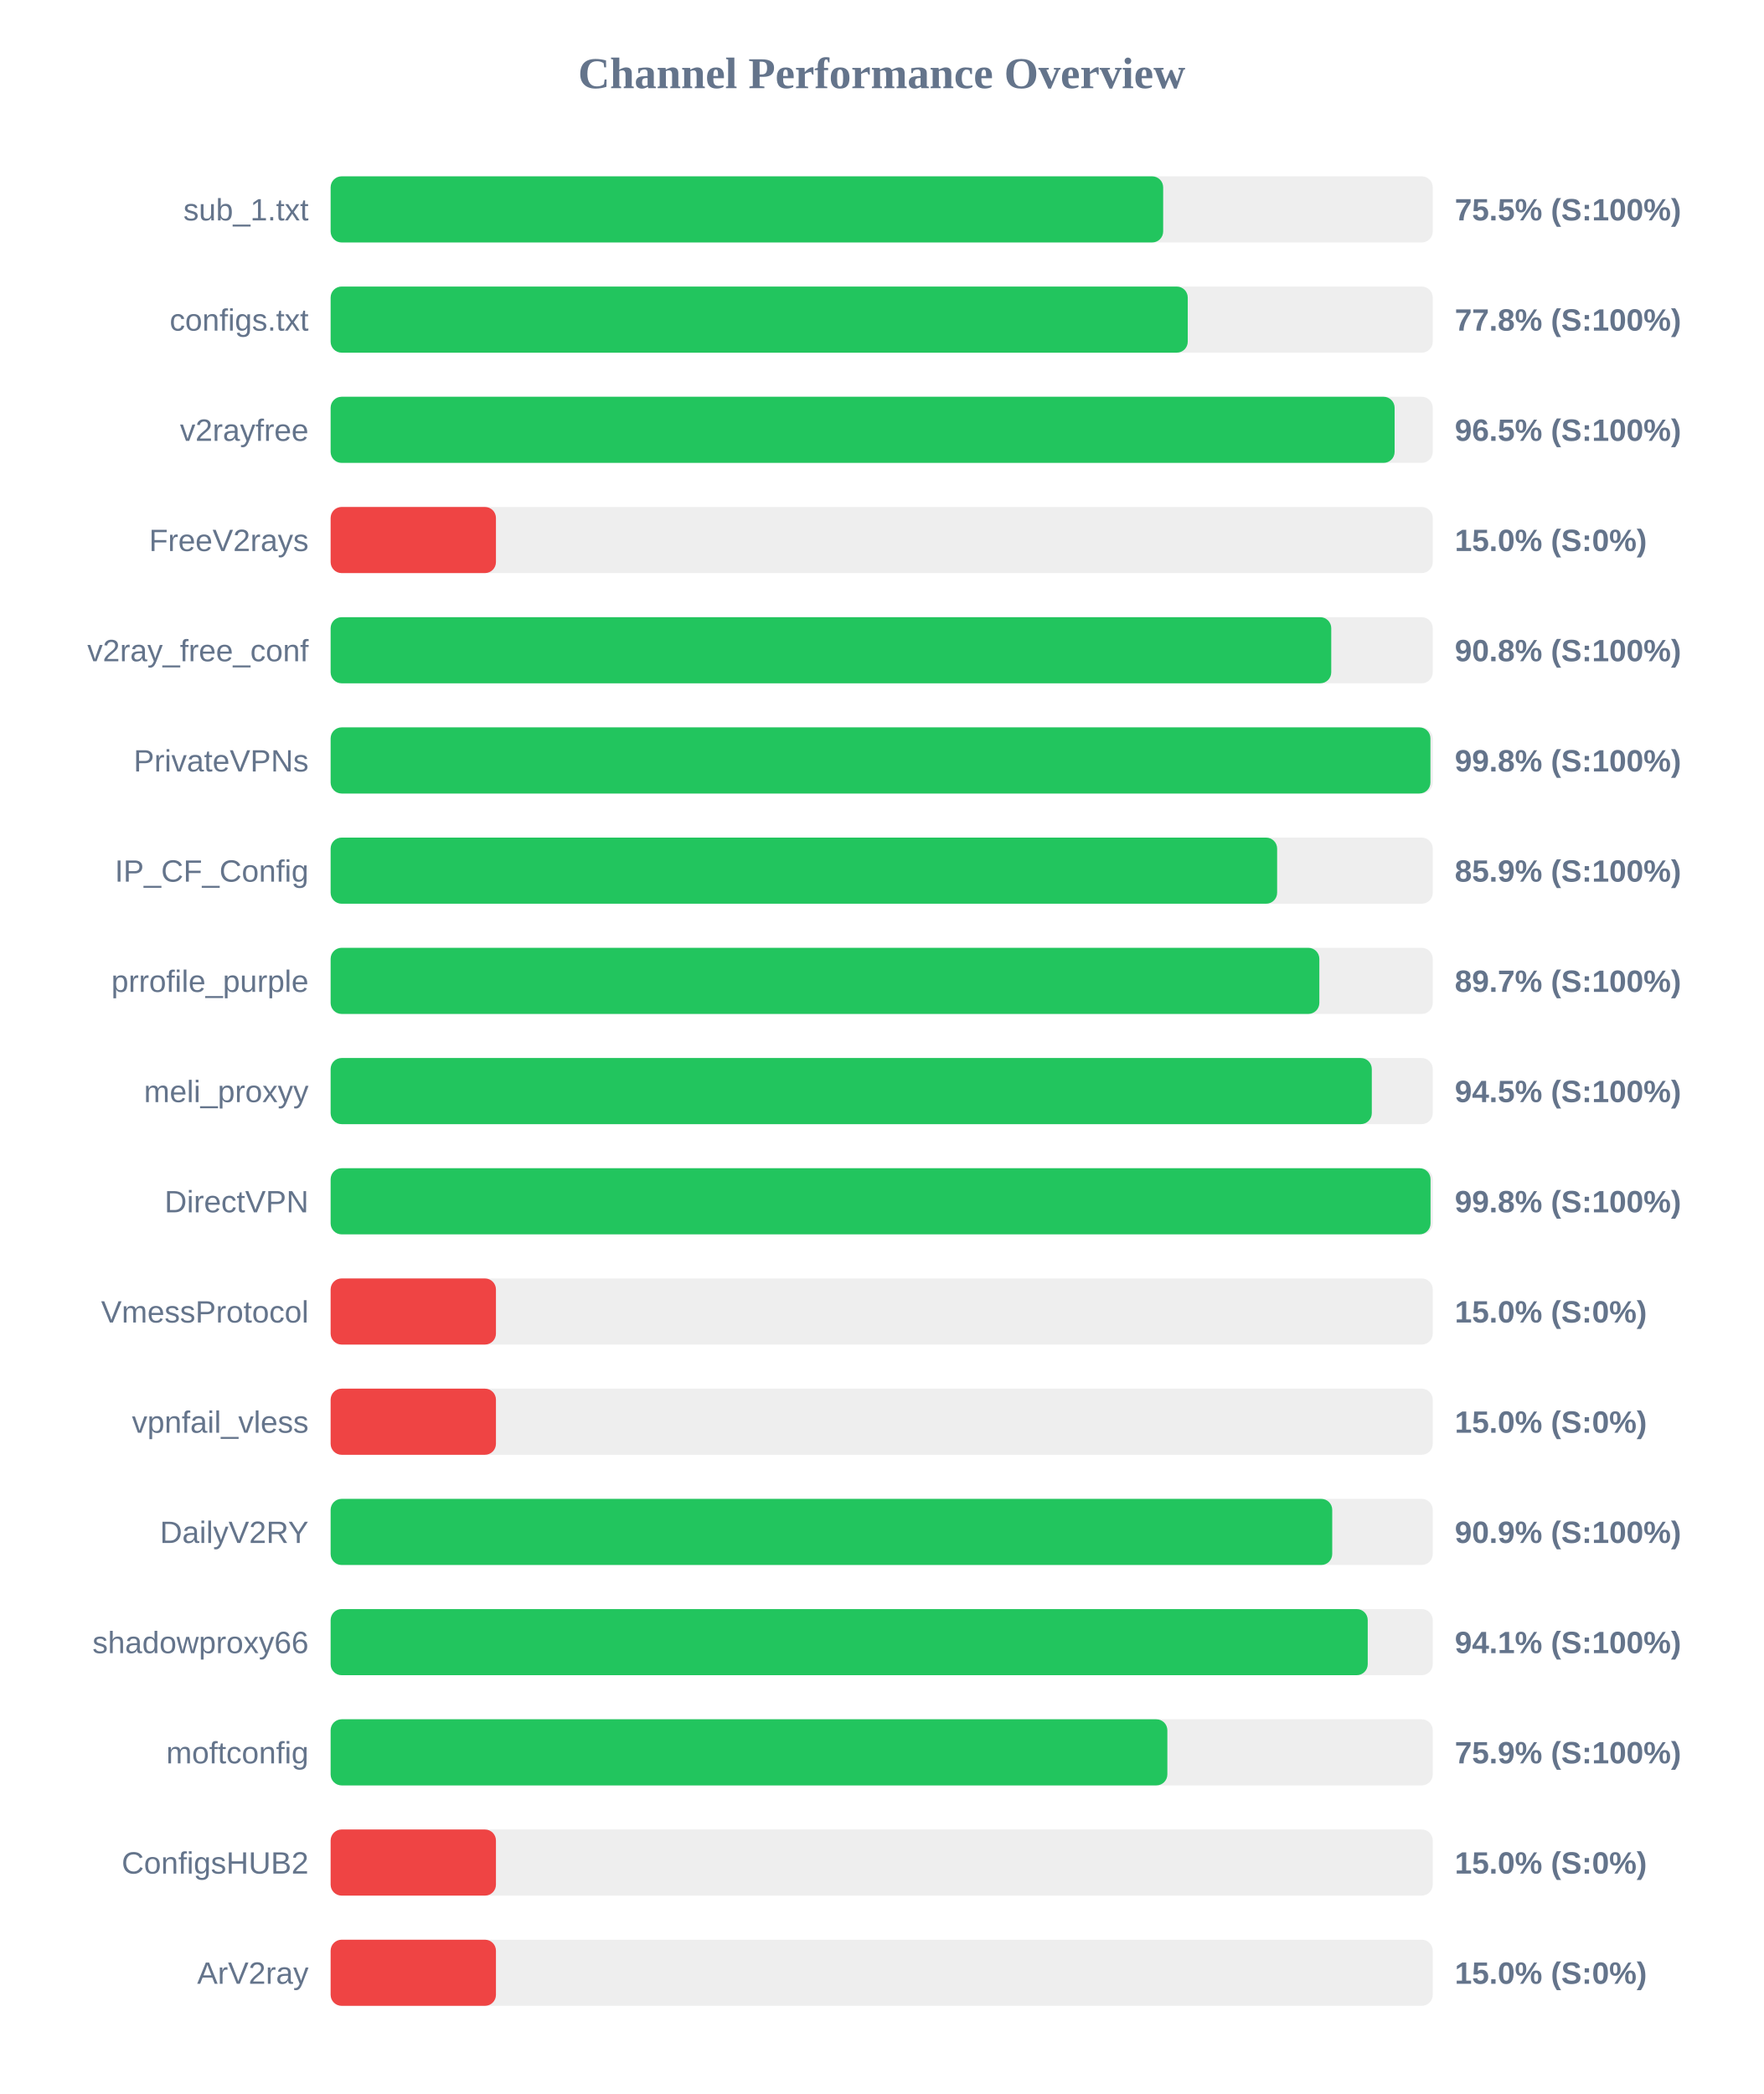
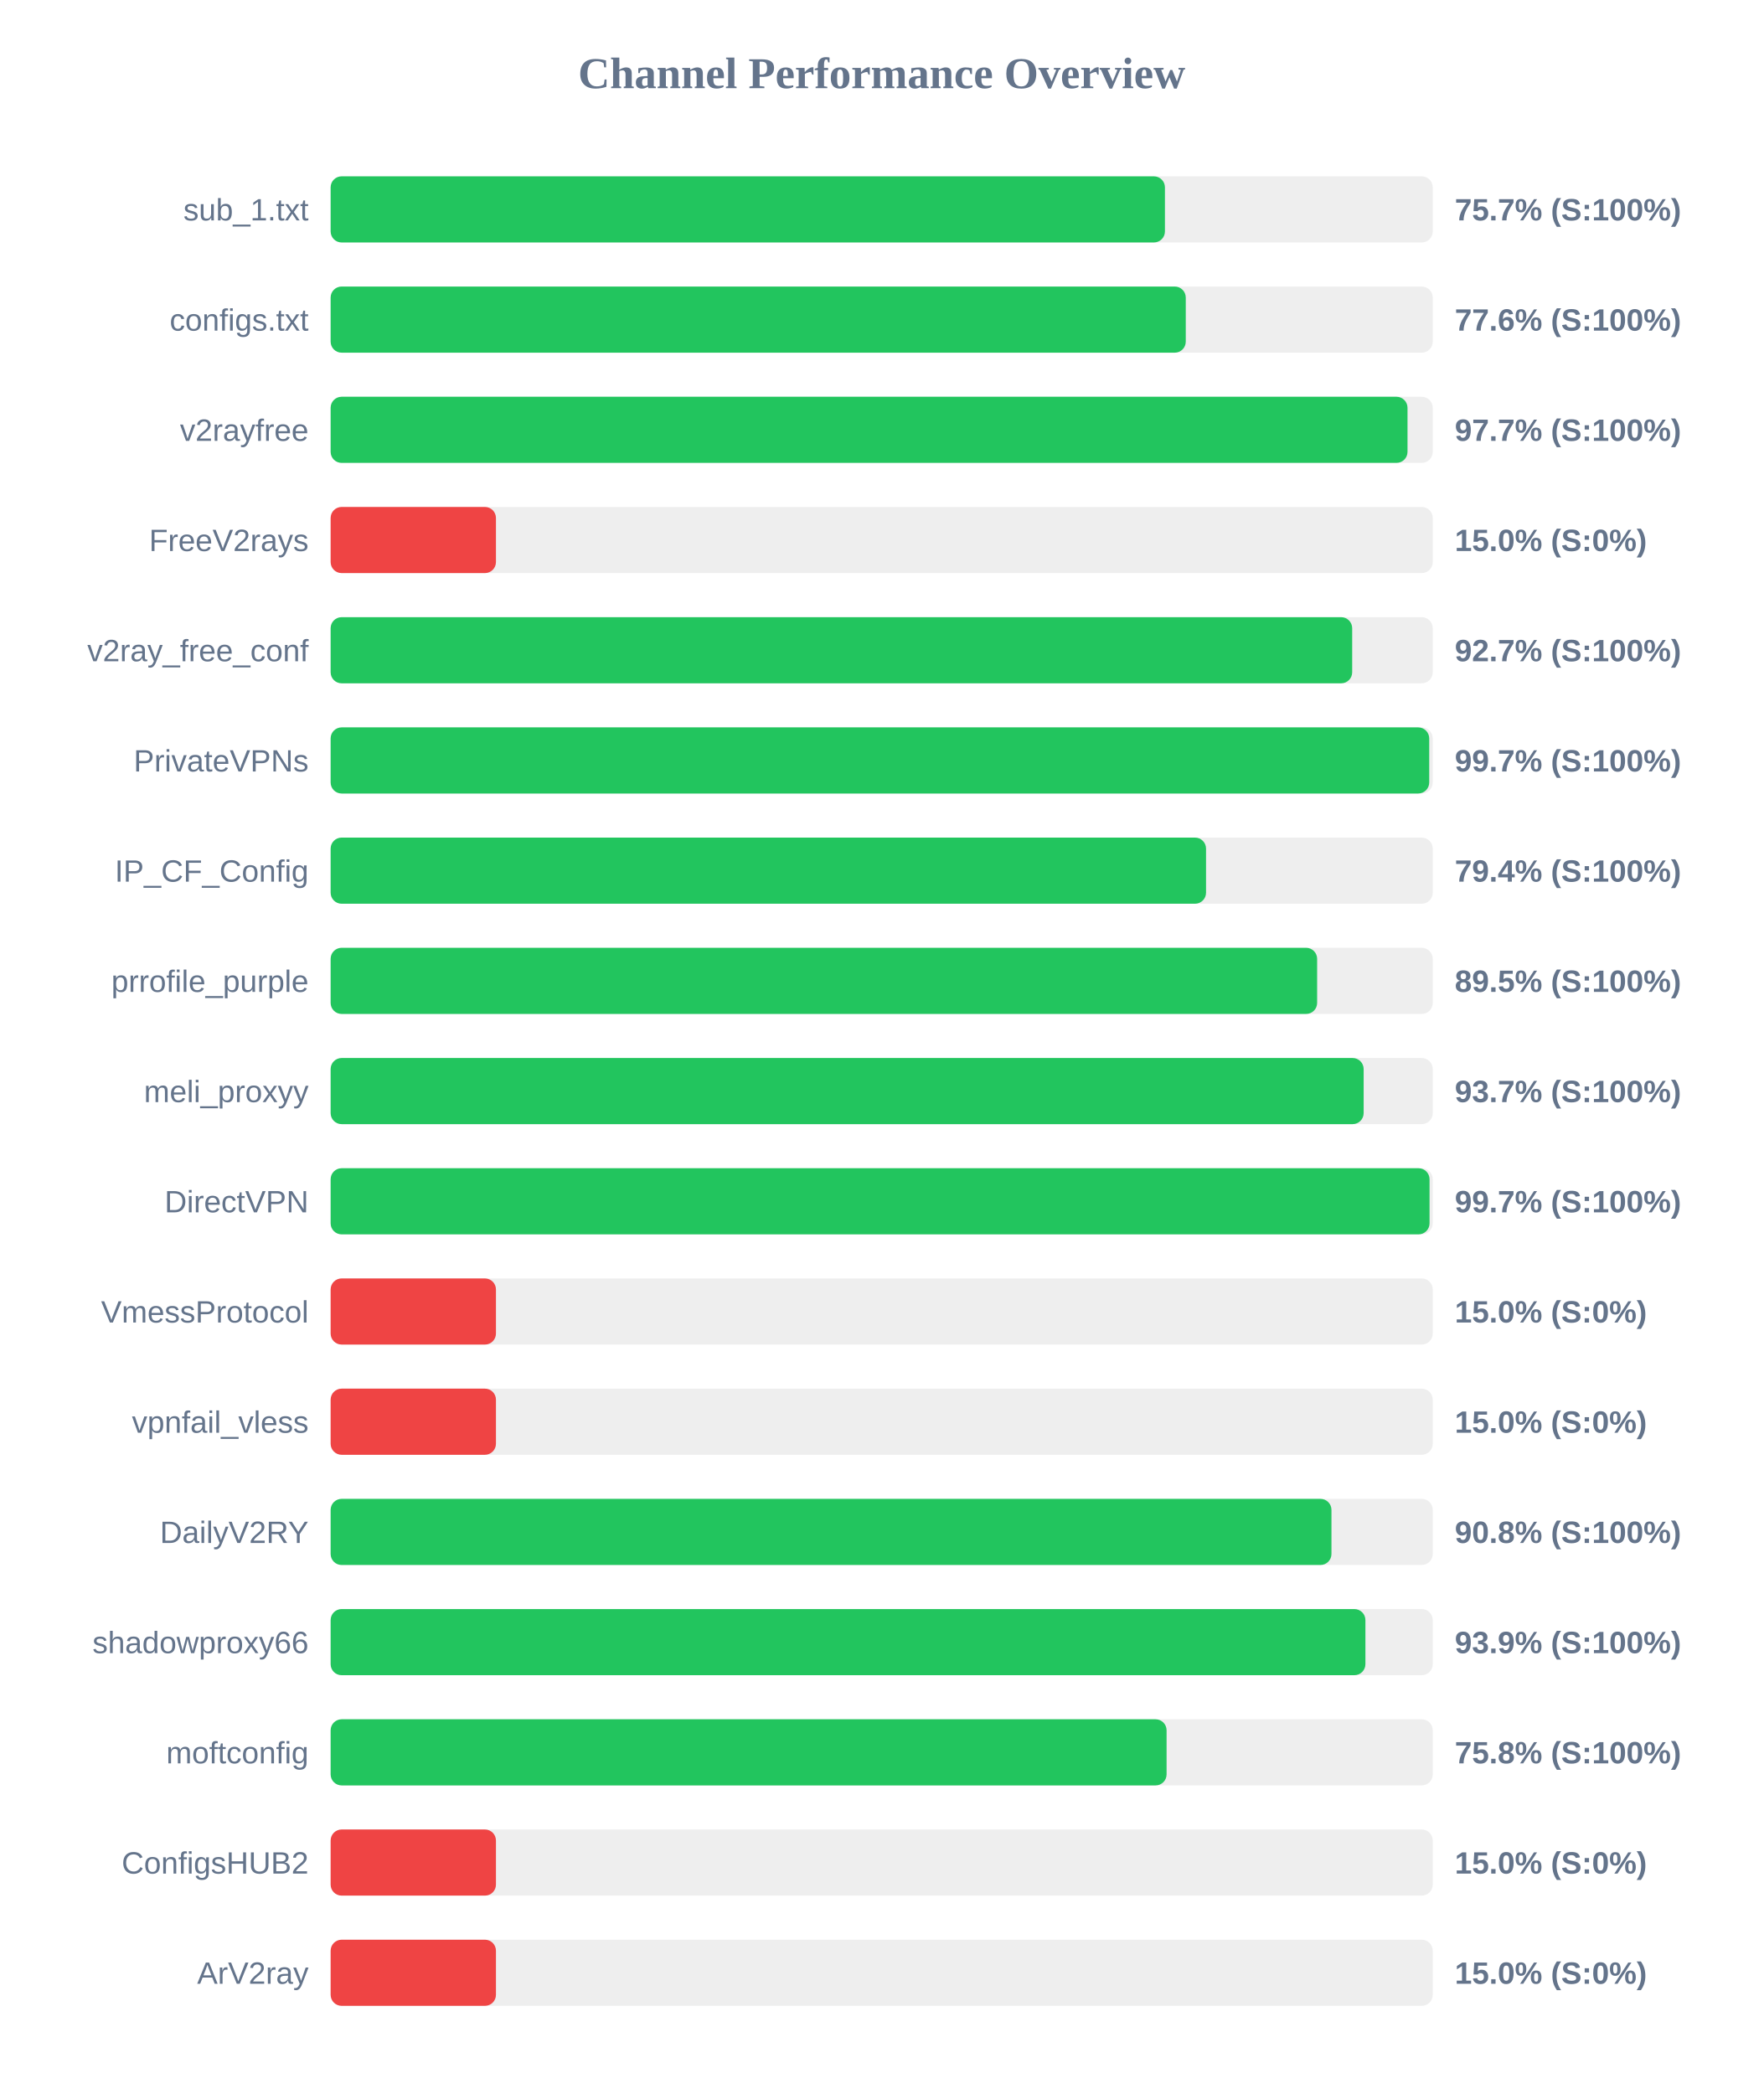
<svg xmlns="http://www.w3.org/2000/svg" width="800" height="950" version="1.1">
  <style>
        .row { font: 14px Arial; fill: #64748b; }
        .score { font: bold 14px Arial; fill: #64748b; }
    </style>
  <text x="400" y="40" text-anchor="middle" font-size="20px" font-weight="bold" fill="#64748b">Channel Performance Overview</text>
  <rect x="150" y="80" width="500" height="30" fill="#eee" rx="5" />
-   <rect x="150" y="80" width="377.7" height="30" fill="#22c55e" rx="5" />
+   <rect x="150" y="80" width="378.5" height="30" fill="#22c55e" rx="5" />
  <text x="140" y="100" text-anchor="end" class="row">sub_1.txt</text>
-   <text x="660" y="100" text-anchor="start" class="score">75.5% (S:100%)</text>
+   <text x="660" y="100" text-anchor="start" class="score">75.7% (S:100%)</text>
  <rect x="150" y="130" width="500" height="30" fill="#eee" rx="5" />
-   <rect x="150" y="130" width="388.85" height="30" fill="#22c55e" rx="5" />
+   <rect x="150" y="130" width="387.95" height="30" fill="#22c55e" rx="5" />
  <text x="140" y="150" text-anchor="end" class="row">configs.txt</text>
-   <text x="660" y="150" text-anchor="start" class="score">77.8% (S:100%)</text>
+   <text x="660" y="150" text-anchor="start" class="score">77.6% (S:100%)</text>
  <rect x="150" y="180" width="500" height="30" fill="#eee" rx="5" />
-   <rect x="150" y="180" width="482.7" height="30" fill="#22c55e" rx="5" />
+   <rect x="150" y="180" width="488.55" height="30" fill="#22c55e" rx="5" />
  <text x="140" y="200" text-anchor="end" class="row">v2rayfree</text>
-   <text x="660" y="200" text-anchor="start" class="score">96.5% (S:100%)</text>
+   <text x="660" y="200" text-anchor="start" class="score">97.7% (S:100%)</text>
  <rect x="150" y="230" width="500" height="30" fill="#eee" rx="5" />
  <rect x="150" y="230" width="75.0" height="30" fill="#ef4444" rx="5" />
  <text x="140" y="250" text-anchor="end" class="row">FreeV2rays</text>
  <text x="660" y="250" text-anchor="start" class="score">15.0% (S:0%)</text>
  <rect x="150" y="280" width="500" height="30" fill="#eee" rx="5" />
-   <rect x="150" y="280" width="453.95" height="30" fill="#22c55e" rx="5" />
+   <rect x="150" y="280" width="463.45" height="30" fill="#22c55e" rx="5" />
  <text x="140" y="300" text-anchor="end" class="row">v2ray_free_conf</text>
-   <text x="660" y="300" text-anchor="start" class="score">90.8% (S:100%)</text>
+   <text x="660" y="300" text-anchor="start" class="score">92.7% (S:100%)</text>
  <rect x="150" y="330" width="500" height="30" fill="#eee" rx="5" />
-   <rect x="150" y="330" width="498.95" height="30" fill="#22c55e" rx="5" />
+   <rect x="150" y="330" width="498.4" height="30" fill="#22c55e" rx="5" />
  <text x="140" y="350" text-anchor="end" class="row">PrivateVPNs</text>
-   <text x="660" y="350" text-anchor="start" class="score">99.8% (S:100%)</text>
+   <text x="660" y="350" text-anchor="start" class="score">99.7% (S:100%)</text>
  <rect x="150" y="380" width="500" height="30" fill="#eee" rx="5" />
-   <rect x="150" y="380" width="429.4" height="30" fill="#22c55e" rx="5" />
+   <rect x="150" y="380" width="397.15" height="30" fill="#22c55e" rx="5" />
  <text x="140" y="400" text-anchor="end" class="row">IP_CF_Config</text>
-   <text x="660" y="400" text-anchor="start" class="score">85.9% (S:100%)</text>
+   <text x="660" y="400" text-anchor="start" class="score">79.4% (S:100%)</text>
  <rect x="150" y="430" width="500" height="30" fill="#eee" rx="5" />
-   <rect x="150" y="430" width="448.55" height="30" fill="#22c55e" rx="5" />
+   <rect x="150" y="430" width="447.55" height="30" fill="#22c55e" rx="5" />
  <text x="140" y="450" text-anchor="end" class="row">prrofile_purple</text>
-   <text x="660" y="450" text-anchor="start" class="score">89.7% (S:100%)</text>
+   <text x="660" y="450" text-anchor="start" class="score">89.5% (S:100%)</text>
  <rect x="150" y="480" width="500" height="30" fill="#eee" rx="5" />
-   <rect x="150" y="480" width="472.35" height="30" fill="#22c55e" rx="5" />
+   <rect x="150" y="480" width="468.65" height="30" fill="#22c55e" rx="5" />
  <text x="140" y="500" text-anchor="end" class="row">meli_proxyy</text>
-   <text x="660" y="500" text-anchor="start" class="score">94.5% (S:100%)</text>
+   <text x="660" y="500" text-anchor="start" class="score">93.7% (S:100%)</text>
  <rect x="150" y="530" width="500" height="30" fill="#eee" rx="5" />
-   <rect x="150" y="530" width="499.0" height="30" fill="#22c55e" rx="5" />
+   <rect x="150" y="530" width="498.55" height="30" fill="#22c55e" rx="5" />
  <text x="140" y="550" text-anchor="end" class="row">DirectVPN</text>
-   <text x="660" y="550" text-anchor="start" class="score">99.8% (S:100%)</text>
+   <text x="660" y="550" text-anchor="start" class="score">99.7% (S:100%)</text>
  <rect x="150" y="580" width="500" height="30" fill="#eee" rx="5" />
  <rect x="150" y="580" width="75.0" height="30" fill="#ef4444" rx="5" />
  <text x="140" y="600" text-anchor="end" class="row">VmessProtocol</text>
  <text x="660" y="600" text-anchor="start" class="score">15.0% (S:0%)</text>
  <rect x="150" y="630" width="500" height="30" fill="#eee" rx="5" />
  <rect x="150" y="630" width="75.0" height="30" fill="#ef4444" rx="5" />
  <text x="140" y="650" text-anchor="end" class="row">vpnfail_vless</text>
  <text x="660" y="650" text-anchor="start" class="score">15.0% (S:0%)</text>
  <rect x="150" y="680" width="500" height="30" fill="#eee" rx="5" />
-   <rect x="150" y="680" width="454.4" height="30" fill="#22c55e" rx="5" />
+   <rect x="150" y="680" width="454.05" height="30" fill="#22c55e" rx="5" />
  <text x="140" y="700" text-anchor="end" class="row">DailyV2RY</text>
-   <text x="660" y="700" text-anchor="start" class="score">90.9% (S:100%)</text>
+   <text x="660" y="700" text-anchor="start" class="score">90.8% (S:100%)</text>
  <rect x="150" y="730" width="500" height="30" fill="#eee" rx="5" />
-   <rect x="150" y="730" width="470.5" height="30" fill="#22c55e" rx="5" />
+   <rect x="150" y="730" width="469.45" height="30" fill="#22c55e" rx="5" />
  <text x="140" y="750" text-anchor="end" class="row">shadowproxy66</text>
-   <text x="660" y="750" text-anchor="start" class="score">94.1% (S:100%)</text>
+   <text x="660" y="750" text-anchor="start" class="score">93.9% (S:100%)</text>
  <rect x="150" y="780" width="500" height="30" fill="#eee" rx="5" />
-   <rect x="150" y="780" width="379.6" height="30" fill="#22c55e" rx="5" />
+   <rect x="150" y="780" width="379.25" height="30" fill="#22c55e" rx="5" />
  <text x="140" y="800" text-anchor="end" class="row">moftconfig</text>
-   <text x="660" y="800" text-anchor="start" class="score">75.9% (S:100%)</text>
+   <text x="660" y="800" text-anchor="start" class="score">75.8% (S:100%)</text>
  <rect x="150" y="830" width="500" height="30" fill="#eee" rx="5" />
  <rect x="150" y="830" width="75.0" height="30" fill="#ef4444" rx="5" />
  <text x="140" y="850" text-anchor="end" class="row">ConfigsHUB2</text>
  <text x="660" y="850" text-anchor="start" class="score">15.0% (S:0%)</text>
  <rect x="150" y="880" width="500" height="30" fill="#eee" rx="5" />
  <rect x="150" y="880" width="75.0" height="30" fill="#ef4444" rx="5" />
  <text x="140" y="900" text-anchor="end" class="row">ArV2ray</text>
  <text x="660" y="900" text-anchor="start" class="score">15.0% (S:0%)</text>
</svg>
